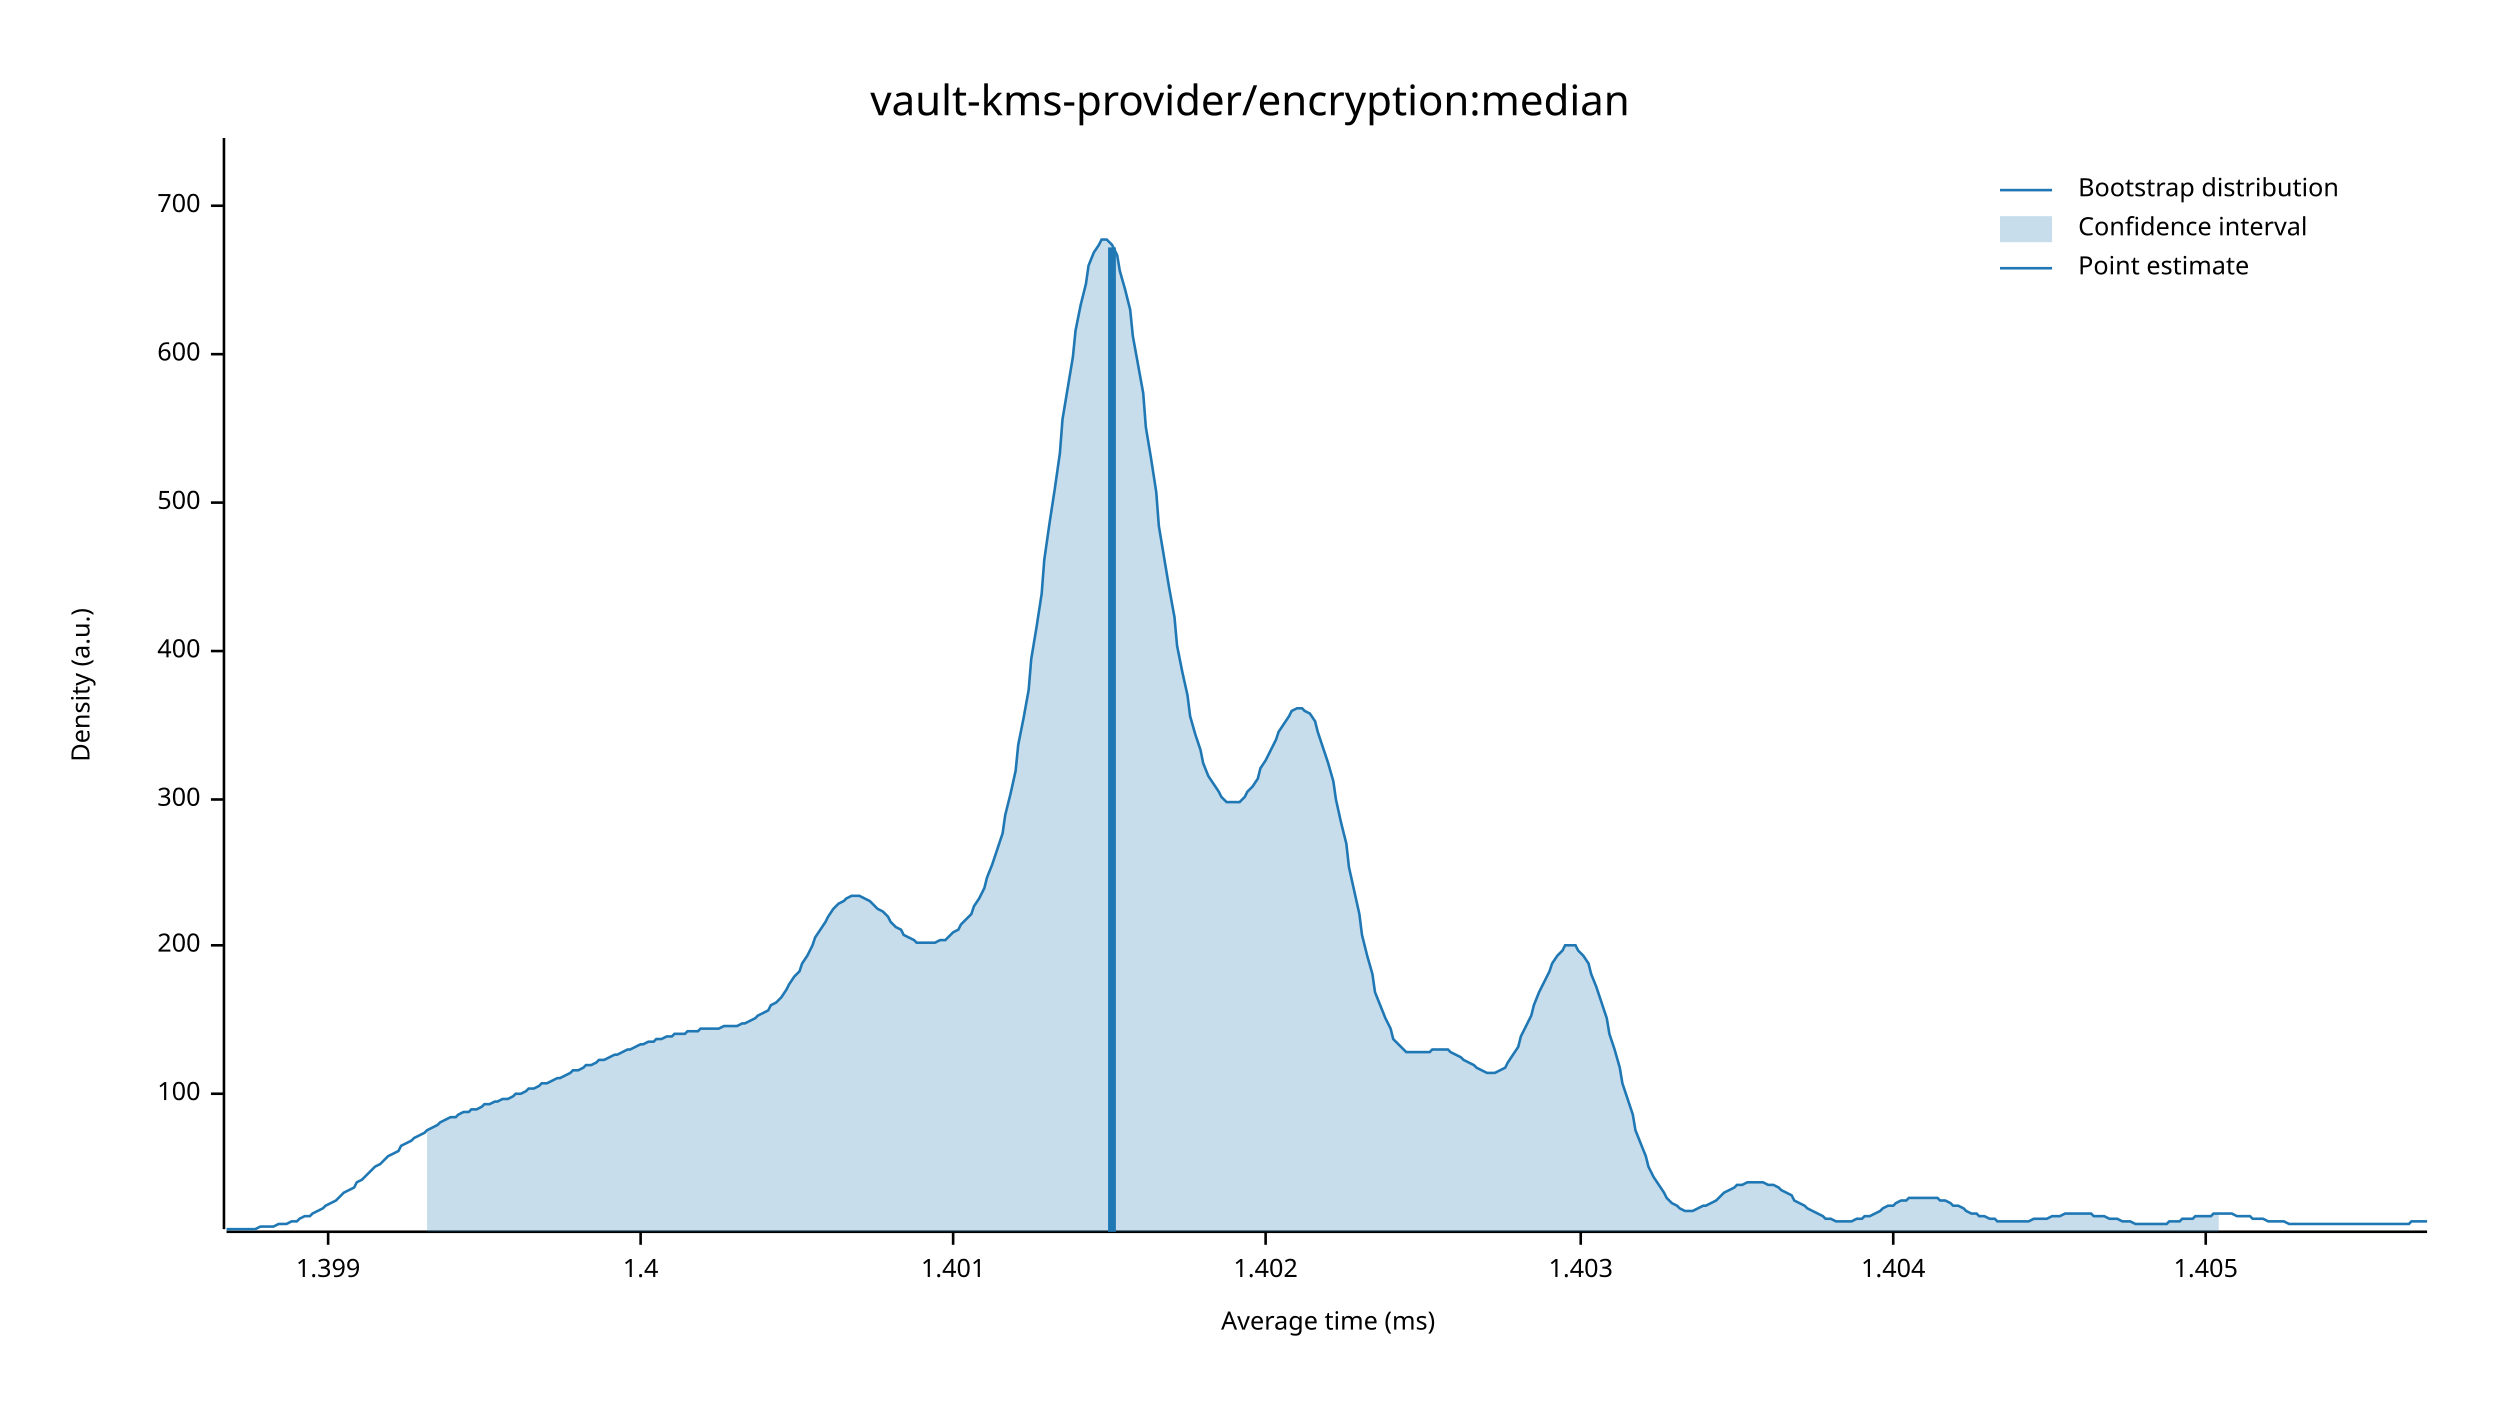
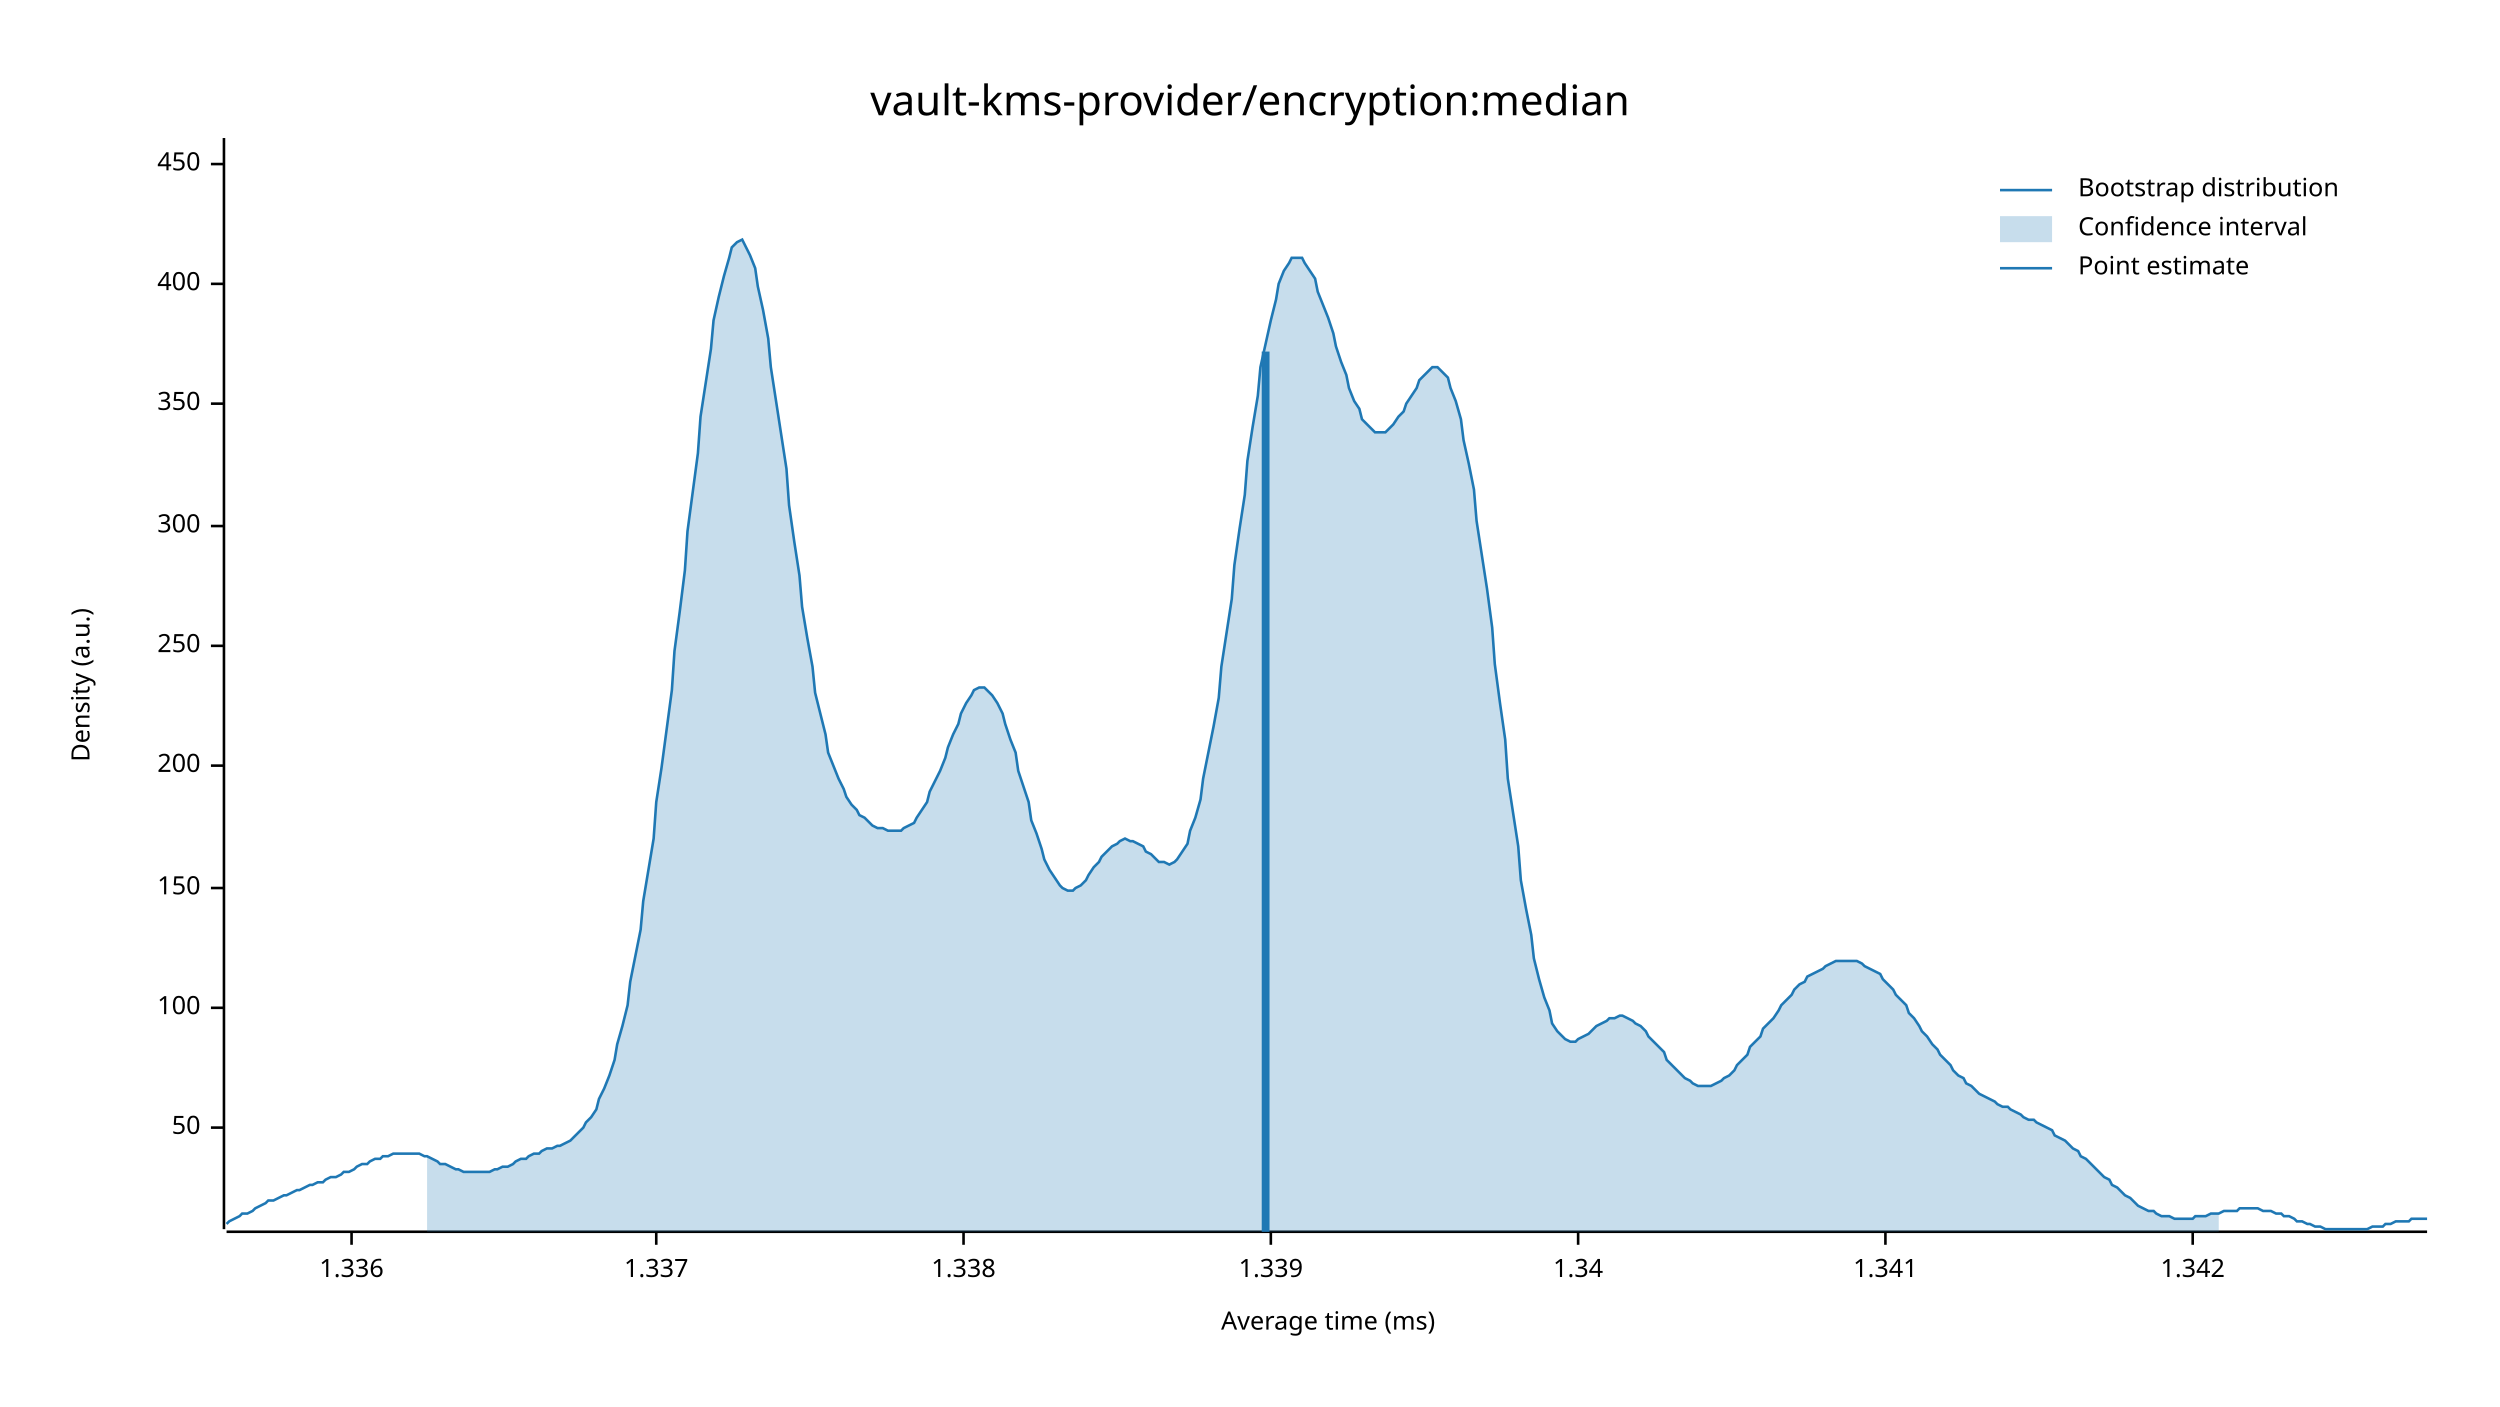
<svg xmlns="http://www.w3.org/2000/svg" width="960" height="540" viewBox="0 0 960 540">
  <text x="480" y="32" dy="0.76em" text-anchor="middle" font-family="sans-serif" font-size="16.129" opacity="1" fill="#000000">
vault-kms-provider/encryption:median
</text>
  <text x="27" y="263" dy="0.76em" text-anchor="middle" font-family="sans-serif" font-size="9.677" opacity="1" fill="#000000" transform="rotate(270, 27, 263)">
Density (a.u.)
</text>
  <text x="510" y="513" dy="-0.5ex" text-anchor="middle" font-family="sans-serif" font-size="9.677" opacity="1" fill="#000000">
Average time (ms)
</text>
  <polyline fill="none" opacity="1" stroke="#000000" stroke-width="1" points="86,53 86,472 " />
-   <text x="77" y="420" dy="0.5ex" text-anchor="end" font-family="sans-serif" font-size="9.677" opacity="1" fill="#000000">
+   <text x="77" y="433" dy="0.5ex" text-anchor="end" font-family="sans-serif" font-size="9.677" opacity="1" fill="#000000">
+ 50
+ </text>
+   <polyline fill="none" opacity="1" stroke="#000000" stroke-width="1" points="81,433 86,433 " />
+   <text x="77" y="387" dy="0.5ex" text-anchor="end" font-family="sans-serif" font-size="9.677" opacity="1" fill="#000000">
100
</text>
-   <polyline fill="none" opacity="1" stroke="#000000" stroke-width="1" points="81,420 86,420 " />
-   <text x="77" y="363" dy="0.5ex" text-anchor="end" font-family="sans-serif" font-size="9.677" opacity="1" fill="#000000">
+   <polyline fill="none" opacity="1" stroke="#000000" stroke-width="1" points="81,387 86,387 " />
+   <text x="77" y="341" dy="0.5ex" text-anchor="end" font-family="sans-serif" font-size="9.677" opacity="1" fill="#000000">
+ 150
+ </text>
+   <polyline fill="none" opacity="1" stroke="#000000" stroke-width="1" points="81,341 86,341 " />
+   <text x="77" y="294" dy="0.5ex" text-anchor="end" font-family="sans-serif" font-size="9.677" opacity="1" fill="#000000">
200
</text>
-   <polyline fill="none" opacity="1" stroke="#000000" stroke-width="1" points="81,363 86,363 " />
-   <text x="77" y="307" dy="0.5ex" text-anchor="end" font-family="sans-serif" font-size="9.677" opacity="1" fill="#000000">
+   <polyline fill="none" opacity="1" stroke="#000000" stroke-width="1" points="81,294 86,294 " />
+   <text x="77" y="248" dy="0.5ex" text-anchor="end" font-family="sans-serif" font-size="9.677" opacity="1" fill="#000000">
+ 250
+ </text>
+   <polyline fill="none" opacity="1" stroke="#000000" stroke-width="1" points="81,248 86,248 " />
+   <text x="77" y="202" dy="0.5ex" text-anchor="end" font-family="sans-serif" font-size="9.677" opacity="1" fill="#000000">
300
</text>
-   <polyline fill="none" opacity="1" stroke="#000000" stroke-width="1" points="81,307 86,307 " />
-   <text x="77" y="250" dy="0.5ex" text-anchor="end" font-family="sans-serif" font-size="9.677" opacity="1" fill="#000000">
+   <polyline fill="none" opacity="1" stroke="#000000" stroke-width="1" points="81,202 86,202 " />
+   <text x="77" y="155" dy="0.5ex" text-anchor="end" font-family="sans-serif" font-size="9.677" opacity="1" fill="#000000">
+ 350
+ </text>
+   <polyline fill="none" opacity="1" stroke="#000000" stroke-width="1" points="81,155 86,155 " />
+   <text x="77" y="109" dy="0.5ex" text-anchor="end" font-family="sans-serif" font-size="9.677" opacity="1" fill="#000000">
400
</text>
-   <polyline fill="none" opacity="1" stroke="#000000" stroke-width="1" points="81,250 86,250 " />
-   <text x="77" y="193" dy="0.5ex" text-anchor="end" font-family="sans-serif" font-size="9.677" opacity="1" fill="#000000">
- 500
+   <polyline fill="none" opacity="1" stroke="#000000" stroke-width="1" points="81,109 86,109 " />
+   <text x="77" y="63" dy="0.5ex" text-anchor="end" font-family="sans-serif" font-size="9.677" opacity="1" fill="#000000">
+ 450
</text>
-   <polyline fill="none" opacity="1" stroke="#000000" stroke-width="1" points="81,193 86,193 " />
-   <text x="77" y="136" dy="0.5ex" text-anchor="end" font-family="sans-serif" font-size="9.677" opacity="1" fill="#000000">
- 600
+   <polyline fill="none" opacity="1" stroke="#000000" stroke-width="1" points="81,63 86,63 " />
+   <polyline fill="none" opacity="1" stroke="#000000" stroke-width="1" points="87,473 932,473 " />
+   <text x="135" y="483" dy="0.76em" text-anchor="middle" font-family="sans-serif" font-size="9.677" opacity="1" fill="#000000">
+ 1.336
</text>
-   <polyline fill="none" opacity="1" stroke="#000000" stroke-width="1" points="81,136 86,136 " />
-   <text x="77" y="79" dy="0.5ex" text-anchor="end" font-family="sans-serif" font-size="9.677" opacity="1" fill="#000000">
- 700
+   <polyline fill="none" opacity="1" stroke="#000000" stroke-width="1" points="135,473 135,478 " />
+   <text x="252" y="483" dy="0.76em" text-anchor="middle" font-family="sans-serif" font-size="9.677" opacity="1" fill="#000000">
+ 1.337
</text>
-   <polyline fill="none" opacity="1" stroke="#000000" stroke-width="1" points="81,79 86,79 " />
-   <polyline fill="none" opacity="1" stroke="#000000" stroke-width="1" points="87,473 932,473 " />
-   <text x="126" y="483" dy="0.76em" text-anchor="middle" font-family="sans-serif" font-size="9.677" opacity="1" fill="#000000">
- 1.399
+   <polyline fill="none" opacity="1" stroke="#000000" stroke-width="1" points="252,473 252,478 " />
+   <text x="370" y="483" dy="0.76em" text-anchor="middle" font-family="sans-serif" font-size="9.677" opacity="1" fill="#000000">
+ 1.338
</text>
-   <polyline fill="none" opacity="1" stroke="#000000" stroke-width="1" points="126,473 126,478 " />
-   <text x="246" y="483" dy="0.76em" text-anchor="middle" font-family="sans-serif" font-size="9.677" opacity="1" fill="#000000">
- 1.4
+   <polyline fill="none" opacity="1" stroke="#000000" stroke-width="1" points="370,473 370,478 " />
+   <text x="488" y="483" dy="0.76em" text-anchor="middle" font-family="sans-serif" font-size="9.677" opacity="1" fill="#000000">
+ 1.339
</text>
-   <polyline fill="none" opacity="1" stroke="#000000" stroke-width="1" points="246,473 246,478 " />
-   <text x="366" y="483" dy="0.76em" text-anchor="middle" font-family="sans-serif" font-size="9.677" opacity="1" fill="#000000">
- 1.401
+   <polyline fill="none" opacity="1" stroke="#000000" stroke-width="1" points="488,473 488,478 " />
+   <text x="606" y="483" dy="0.76em" text-anchor="middle" font-family="sans-serif" font-size="9.677" opacity="1" fill="#000000">
+ 1.34
</text>
-   <polyline fill="none" opacity="1" stroke="#000000" stroke-width="1" points="366,473 366,478 " />
-   <text x="486" y="483" dy="0.76em" text-anchor="middle" font-family="sans-serif" font-size="9.677" opacity="1" fill="#000000">
- 1.402
+   <polyline fill="none" opacity="1" stroke="#000000" stroke-width="1" points="606,473 606,478 " />
+   <text x="724" y="483" dy="0.76em" text-anchor="middle" font-family="sans-serif" font-size="9.677" opacity="1" fill="#000000">
+ 1.341
</text>
-   <polyline fill="none" opacity="1" stroke="#000000" stroke-width="1" points="486,473 486,478 " />
-   <text x="607" y="483" dy="0.76em" text-anchor="middle" font-family="sans-serif" font-size="9.677" opacity="1" fill="#000000">
- 1.403
+   <polyline fill="none" opacity="1" stroke="#000000" stroke-width="1" points="724,473 724,478 " />
+   <text x="842" y="483" dy="0.76em" text-anchor="middle" font-family="sans-serif" font-size="9.677" opacity="1" fill="#000000">
+ 1.342
</text>
-   <polyline fill="none" opacity="1" stroke="#000000" stroke-width="1" points="607,473 607,478 " />
-   <text x="727" y="483" dy="0.76em" text-anchor="middle" font-family="sans-serif" font-size="9.677" opacity="1" fill="#000000">
- 1.404
- </text>
-   <polyline fill="none" opacity="1" stroke="#000000" stroke-width="1" points="727,473 727,478 " />
-   <text x="847" y="483" dy="0.76em" text-anchor="middle" font-family="sans-serif" font-size="9.677" opacity="1" fill="#000000">
- 1.405
- </text>
-   <polyline fill="none" opacity="1" stroke="#000000" stroke-width="1" points="847,473 847,478 " />
-   <polyline fill="none" opacity="1" stroke="#1F78B4" stroke-width="1" points="87,472 88,472 90,472 92,472 93,472 95,472 97,472 98,472 100,471 102,471 103,471 105,471 107,470 109,470 110,470 112,469 114,469 115,468 117,467 119,467 120,466 122,465 124,464 125,463 127,462 129,461 131,459 132,458 134,457 136,456 137,454 139,453 141,451 142,450 144,448 146,447 147,446 149,444 151,443 153,442 154,440 156,439 158,438 159,437 161,436 163,435 164,434 166,433 168,432 169,431 171,430 173,429 175,429 176,428 178,427 180,427 181,426 183,426 185,425 186,424 188,424 190,423 191,423 193,422 195,422 197,421 198,420 200,420 202,419 203,418 205,418 207,417 208,416 210,416 212,415 214,414 215,414 217,413 219,412 220,411 222,411 224,410 225,409 227,409 229,408 230,407 232,407 234,406 236,405 237,405 239,404 241,403 242,403 244,402 246,401 247,401 249,400 251,400 252,399 254,399 256,398 258,398 259,397 261,397 263,397 264,396 266,396 268,396 269,395 271,395 273,395 274,395 276,395 278,394 280,394 281,394 283,394 285,393 286,393 288,392 290,391 291,390 293,389 295,388 296,386 298,385 300,383 302,380 303,378 305,375 307,373 308,370 310,367 312,363 313,360 315,357 317,354 318,352 320,349 322,347 324,346 325,345 327,344 329,344 330,344 332,345 334,346 335,347 337,349 339,350 341,352 342,354 344,356 346,357 347,359 349,360 351,361 352,362 354,362 356,362 357,362 359,362 361,361 363,361 364,360 366,358 368,357 369,355 371,353 373,351 374,348 376,345 378,341 379,337 381,332 383,326 385,320 386,313 388,305 390,296 391,286 393,276 395,265 396,253 398,241 400,228 401,215 403,201 405,188 407,174 408,161 410,149 412,137 413,127 415,117 417,109 418,102 420,97 422,94 423,92 425,92 427,94 429,98 430,104 432,111 434,119 435,129 437,140 439,151 440,164 442,176 444,189 445,202 447,214 449,226 451,237 452,248 454,258 456,267 457,275 459,282 461,288 462,293 464,298 466,301 468,304 469,306 471,308 473,308 474,308 476,308 478,306 479,304 481,302 483,299 484,295 486,292 488,288 490,284 491,281 493,278 495,275 496,273 498,272 500,272 501,273 503,274 505,277 506,281 508,287 510,293 512,300 513,307 515,316 517,324 518,333 520,342 522,351 523,359 525,367 527,374 528,381 530,386 532,391 534,395 535,399 537,401 539,403 540,404 542,404 544,404 545,404 547,404 549,404 550,403 552,403 554,403 556,403 557,404 559,405 561,406 562,407 564,408 566,409 567,410 569,411 571,412 573,412 574,412 576,411 578,410 579,408 581,405 583,402 584,398 586,394 588,390 589,386 591,381 593,377 595,373 596,370 598,367 600,365 601,363 603,363 605,363 606,365 608,367 610,370 611,374 613,379 615,385 617,391 618,397 620,403 622,410 623,416 625,422 627,428 628,434 630,439 632,444 633,448 635,452 637,455 639,458 640,460 642,462 644,463 645,464 647,465 649,465 650,465 652,464 654,463 655,463 657,462 659,461 661,459 662,458 664,457 666,456 667,455 669,455 671,454 672,454 674,454 676,454 677,454 679,455 681,455 683,456 684,457 686,458 688,459 689,461 691,462 693,463 694,464 696,465 698,466 700,467 701,468 703,468 705,469 706,469 708,469 710,469 711,469 713,468 715,468 716,467 718,467 720,466 722,465 723,464 725,463 727,463 728,462 730,461 732,461 733,460 735,460 737,460 738,460 740,460 742,460 744,460 745,461 747,461 749,462 750,463 752,463 754,464 755,465 757,466 759,466 760,467 762,467 764,468 766,468 767,469 769,469 771,469 772,469 774,469 776,469 777,469 779,469 781,468 782,468 784,468 786,468 788,467 789,467 791,467 793,466 794,466 796,466 798,466 799,466 801,466 803,466 804,467 806,467 808,467 810,468 811,468 813,468 815,469 816,469 818,469 820,470 821,470 823,470 825,470 827,470 828,470 830,470 832,470 833,469 835,469 837,469 838,468 840,468 842,468 843,467 845,467 847,467 849,467 850,466 852,466 854,466 855,466 857,466 859,467 860,467 862,467 864,467 865,468 867,468 869,468 871,469 872,469 874,469 876,469 877,469 879,470 881,470 882,470 884,470 886,470 887,470 889,470 891,470 893,470 894,470 896,470 898,470 899,470 901,470 903,470 904,470 906,470 908,470 909,470 911,470 913,470 915,470 916,470 918,470 920,470 921,470 923,470 925,470 926,469 928,469 930,469 932,469 " />
-   <polygon opacity="0.25" fill="#1F78B4" points="164,434 166,433 168,432 169,431 171,430 173,429 175,429 176,428 178,427 180,427 181,426 183,426 185,425 186,424 188,424 190,423 191,423 193,422 195,422 197,421 198,420 200,420 202,419 203,418 205,418 207,417 208,416 210,416 212,415 214,414 215,414 217,413 219,412 220,411 222,411 224,410 225,409 227,409 229,408 230,407 232,407 234,406 236,405 237,405 239,404 241,403 242,403 244,402 246,401 247,401 249,400 251,400 252,399 254,399 256,398 258,398 259,397 261,397 263,397 264,396 266,396 268,396 269,395 271,395 273,395 274,395 276,395 278,394 280,394 281,394 283,394 285,393 286,393 288,392 290,391 291,390 293,389 295,388 296,386 298,385 300,383 302,380 303,378 305,375 307,373 308,370 310,367 312,363 313,360 315,357 317,354 318,352 320,349 322,347 324,346 325,345 327,344 329,344 330,344 332,345 334,346 335,347 337,349 339,350 341,352 342,354 344,356 346,357 347,359 349,360 351,361 352,362 354,362 356,362 357,362 359,362 361,361 363,361 364,360 366,358 368,357 369,355 371,353 373,351 374,348 376,345 378,341 379,337 381,332 383,326 385,320 386,313 388,305 390,296 391,286 393,276 395,265 396,253 398,241 400,228 401,215 403,201 405,188 407,174 408,161 410,149 412,137 413,127 415,117 417,109 418,102 420,97 422,94 423,92 425,92 427,94 429,98 430,104 432,111 434,119 435,129 437,140 439,151 440,164 442,176 444,189 445,202 447,214 449,226 451,237 452,248 454,258 456,267 457,275 459,282 461,288 462,293 464,298 466,301 468,304 469,306 471,308 473,308 474,308 476,308 478,306 479,304 481,302 483,299 484,295 486,292 488,288 490,284 491,281 493,278 495,275 496,273 498,272 500,272 501,273 503,274 505,277 506,281 508,287 510,293 512,300 513,307 515,316 517,324 518,333 520,342 522,351 523,359 525,367 527,374 528,381 530,386 532,391 534,395 535,399 537,401 539,403 540,404 542,404 544,404 545,404 547,404 549,404 550,403 552,403 554,403 556,403 557,404 559,405 561,406 562,407 564,408 566,409 567,410 569,411 571,412 573,412 574,412 576,411 578,410 579,408 581,405 583,402 584,398 586,394 588,390 589,386 591,381 593,377 595,373 596,370 598,367 600,365 601,363 603,363 605,363 606,365 608,367 610,370 611,374 613,379 615,385 617,391 618,397 620,403 622,410 623,416 625,422 627,428 628,434 630,439 632,444 633,448 635,452 637,455 639,458 640,460 642,462 644,463 645,464 647,465 649,465 650,465 652,464 654,463 655,463 657,462 659,461 661,459 662,458 664,457 666,456 667,455 669,455 671,454 672,454 674,454 676,454 677,454 679,455 681,455 683,456 684,457 686,458 688,459 689,461 691,462 693,463 694,464 696,465 698,466 700,467 701,468 703,468 705,469 706,469 708,469 710,469 711,469 713,468 715,468 716,467 718,467 720,466 722,465 723,464 725,463 727,463 728,462 730,461 732,461 733,460 735,460 737,460 738,460 740,460 742,460 744,460 745,461 747,461 749,462 750,463 752,463 754,464 755,465 757,466 759,466 760,467 762,467 764,468 766,468 767,469 769,469 771,469 772,469 774,469 776,469 777,469 779,469 781,468 782,468 784,468 786,468 788,467 789,467 791,467 793,466 794,466 796,466 798,466 799,466 801,466 803,466 804,467 806,467 808,467 810,468 811,468 813,468 815,469 816,469 818,469 820,470 821,470 823,470 825,470 827,470 828,470 830,470 832,470 833,469 835,469 837,469 838,468 840,468 842,468 843,467 845,467 847,467 849,467 850,466 852,466 852,473 164,473 " />
-   <polyline fill="none" opacity="1" stroke="#1F78B4" stroke-width="3" points="427,473 427,95 " />
+   <polyline fill="none" opacity="1" stroke="#000000" stroke-width="1" points="842,473 842,478 " />
+   <polyline fill="none" opacity="1" stroke="#1F78B4" stroke-width="1" points="87,470 88,469 90,468 92,467 93,466 95,466 97,465 98,464 100,463 102,462 103,461 105,461 107,460 109,459 110,459 112,458 114,457 115,457 117,456 119,455 120,455 122,454 124,454 125,453 127,452 129,452 131,451 132,450 134,450 136,449 137,448 139,447 141,447 142,446 144,445 146,445 147,444 149,444 151,443 153,443 154,443 156,443 158,443 159,443 161,443 163,444 164,444 166,445 168,446 169,447 171,447 173,448 175,449 176,449 178,450 180,450 181,450 183,450 185,450 186,450 188,450 190,449 191,449 193,448 195,448 197,447 198,446 200,445 202,445 203,444 205,443 207,443 208,442 210,441 212,441 214,440 215,440 217,439 219,438 220,437 222,435 224,433 225,431 227,429 229,426 230,422 232,418 234,413 236,407 237,401 239,394 241,386 242,377 244,367 246,357 247,346 249,334 251,322 252,308 254,295 256,280 258,265 259,250 261,235 263,219 264,204 266,189 268,174 269,160 271,147 273,134 274,123 276,114 278,106 280,99 281,95 283,93 285,92 286,94 288,98 290,103 291,110 293,119 295,130 296,141 298,154 300,167 302,180 303,194 305,208 307,221 308,233 310,245 312,256 313,266 315,274 317,282 318,289 320,294 322,299 324,303 325,306 327,309 329,311 330,313 332,314 334,316 335,317 337,318 339,318 341,319 342,319 344,319 346,319 347,318 349,317 351,316 352,314 354,311 356,308 357,304 359,300 361,296 363,291 364,287 366,282 368,278 369,274 371,270 373,267 374,265 376,264 378,264 379,265 381,267 383,270 385,274 386,278 388,284 390,289 391,296 393,302 395,308 396,315 398,320 400,326 401,330 403,334 405,337 407,340 408,341 410,342 412,342 413,341 415,340 417,338 418,336 420,333 422,331 423,329 425,327 427,325 429,324 430,323 432,322 434,323 435,323 437,324 439,325 440,327 442,328 444,330 445,331 447,331 449,332 451,331 452,330 454,327 456,324 457,319 459,314 461,307 462,299 464,289 466,279 468,268 469,256 471,243 473,230 474,217 476,203 478,190 479,177 481,164 483,152 484,141 486,132 488,123 490,115 491,109 493,104 495,101 496,99 498,99 500,99 501,101 503,104 505,107 506,112 508,117 510,122 512,128 513,133 515,139 517,144 518,149 520,154 522,157 523,161 525,163 527,165 528,166 530,166 532,166 534,164 535,163 537,160 539,158 540,155 542,152 544,149 545,146 547,144 549,142 550,141 552,141 554,143 556,145 557,149 559,154 561,161 562,169 564,178 566,188 567,200 569,213 571,226 573,241 574,255 576,270 578,284 579,299 581,312 583,325 584,338 586,349 588,359 589,368 591,376 593,383 595,388 596,393 598,396 600,398 601,399 603,400 605,400 606,399 608,398 610,397 611,396 613,394 615,393 617,392 618,391 620,391 622,390 623,390 625,391 627,392 628,393 630,394 632,396 633,398 635,400 637,402 639,404 640,407 642,409 644,411 645,412 647,414 649,415 650,416 652,417 654,417 655,417 657,417 659,416 661,415 662,414 664,413 666,411 667,409 669,407 671,405 672,402 674,400 676,398 677,395 679,393 681,391 683,388 684,386 686,384 688,382 689,380 691,378 693,377 694,375 696,374 698,373 700,372 701,371 703,370 705,369 706,369 708,369 710,369 711,369 713,369 715,370 716,371 718,372 720,373 722,374 723,376 725,378 727,380 728,382 730,384 732,386 733,389 735,391 737,394 738,396 740,398 742,401 744,403 745,405 747,407 749,409 750,411 752,413 754,414 755,416 757,417 759,419 760,420 762,421 764,422 766,423 767,424 769,425 771,425 772,426 774,427 776,428 777,429 779,430 781,430 782,431 784,432 786,433 788,434 789,436 791,437 793,438 794,439 796,441 798,442 799,444 801,445 803,447 804,448 806,450 808,452 810,453 811,455 813,456 815,458 816,459 818,460 820,462 821,463 823,464 825,465 827,465 828,466 830,467 832,467 833,467 835,468 837,468 838,468 840,468 842,468 843,467 845,467 847,467 849,466 850,466 852,466 854,465 855,465 857,465 859,465 860,464 862,464 864,464 865,464 867,464 869,465 871,465 872,465 874,466 876,466 877,467 879,467 881,468 882,469 884,469 886,470 887,470 889,471 891,471 893,472 894,472 896,472 898,472 899,472 901,472 903,472 904,472 906,472 908,472 909,472 911,471 913,471 915,471 916,470 918,470 920,469 921,469 923,469 925,469 926,468 928,468 930,468 932,468 " />
+   <polygon opacity="0.25" fill="#1F78B4" points="164,444 166,445 168,446 169,447 171,447 173,448 175,449 176,449 178,450 180,450 181,450 183,450 185,450 186,450 188,450 190,449 191,449 193,448 195,448 197,447 198,446 200,445 202,445 203,444 205,443 207,443 208,442 210,441 212,441 214,440 215,440 217,439 219,438 220,437 222,435 224,433 225,431 227,429 229,426 230,422 232,418 234,413 236,407 237,401 239,394 241,386 242,377 244,367 246,357 247,346 249,334 251,322 252,308 254,295 256,280 258,265 259,250 261,235 263,219 264,204 266,189 268,174 269,160 271,147 273,134 274,123 276,114 278,106 280,99 281,95 283,93 285,92 286,94 288,98 290,103 291,110 293,119 295,130 296,141 298,154 300,167 302,180 303,194 305,208 307,221 308,233 310,245 312,256 313,266 315,274 317,282 318,289 320,294 322,299 324,303 325,306 327,309 329,311 330,313 332,314 334,316 335,317 337,318 339,318 341,319 342,319 344,319 346,319 347,318 349,317 351,316 352,314 354,311 356,308 357,304 359,300 361,296 363,291 364,287 366,282 368,278 369,274 371,270 373,267 374,265 376,264 378,264 379,265 381,267 383,270 385,274 386,278 388,284 390,289 391,296 393,302 395,308 396,315 398,320 400,326 401,330 403,334 405,337 407,340 408,341 410,342 412,342 413,341 415,340 417,338 418,336 420,333 422,331 423,329 425,327 427,325 429,324 430,323 432,322 434,323 435,323 437,324 439,325 440,327 442,328 444,330 445,331 447,331 449,332 451,331 452,330 454,327 456,324 457,319 459,314 461,307 462,299 464,289 466,279 468,268 469,256 471,243 473,230 474,217 476,203 478,190 479,177 481,164 483,152 484,141 486,132 488,123 490,115 491,109 493,104 495,101 496,99 498,99 500,99 501,101 503,104 505,107 506,112 508,117 510,122 512,128 513,133 515,139 517,144 518,149 520,154 522,157 523,161 525,163 527,165 528,166 530,166 532,166 534,164 535,163 537,160 539,158 540,155 542,152 544,149 545,146 547,144 549,142 550,141 552,141 554,143 556,145 557,149 559,154 561,161 562,169 564,178 566,188 567,200 569,213 571,226 573,241 574,255 576,270 578,284 579,299 581,312 583,325 584,338 586,349 588,359 589,368 591,376 593,383 595,388 596,393 598,396 600,398 601,399 603,400 605,400 606,399 608,398 610,397 611,396 613,394 615,393 617,392 618,391 620,391 622,390 623,390 625,391 627,392 628,393 630,394 632,396 633,398 635,400 637,402 639,404 640,407 642,409 644,411 645,412 647,414 649,415 650,416 652,417 654,417 655,417 657,417 659,416 661,415 662,414 664,413 666,411 667,409 669,407 671,405 672,402 674,400 676,398 677,395 679,393 681,391 683,388 684,386 686,384 688,382 689,380 691,378 693,377 694,375 696,374 698,373 700,372 701,371 703,370 705,369 706,369 708,369 710,369 711,369 713,369 715,370 716,371 718,372 720,373 722,374 723,376 725,378 727,380 728,382 730,384 732,386 733,389 735,391 737,394 738,396 740,398 742,401 744,403 745,405 747,407 749,409 750,411 752,413 754,414 755,416 757,417 759,419 760,420 762,421 764,422 766,423 767,424 769,425 771,425 772,426 774,427 776,428 777,429 779,430 781,430 782,431 784,432 786,433 788,434 789,436 791,437 793,438 794,439 796,441 798,442 799,444 801,445 803,447 804,448 806,450 808,452 810,453 811,455 813,456 815,458 816,459 818,460 820,462 821,463 823,464 825,465 827,465 828,466 830,467 832,467 833,467 835,468 837,468 838,468 840,468 842,468 843,467 845,467 847,467 849,466 850,466 852,466 852,473 164,473 " />
+   <polyline fill="none" opacity="1" stroke="#1F78B4" stroke-width="3" points="486,473 486,135 " />
  <text x="798" y="68" dy="0.76em" text-anchor="start" font-family="sans-serif" font-size="9.677" opacity="1" fill="#000000">
Bootstrap distribution
</text>
  <text x="798" y="83" dy="0.76em" text-anchor="start" font-family="sans-serif" font-size="9.677" opacity="1" fill="#000000">
Confidence interval
</text>
  <text x="798" y="98" dy="0.76em" text-anchor="start" font-family="sans-serif" font-size="9.677" opacity="1" fill="#000000">
Point estimate
</text>
  <polyline fill="none" opacity="1" stroke="#1F78B4" stroke-width="1" points="768,73 788,73 " />
  <rect x="768" y="83" width="20" height="10" opacity="0.25" fill="#1F78B4" stroke="none" />
  <polyline fill="none" opacity="1" stroke="#1F78B4" stroke-width="1" points="768,103 788,103 " />
</svg>
